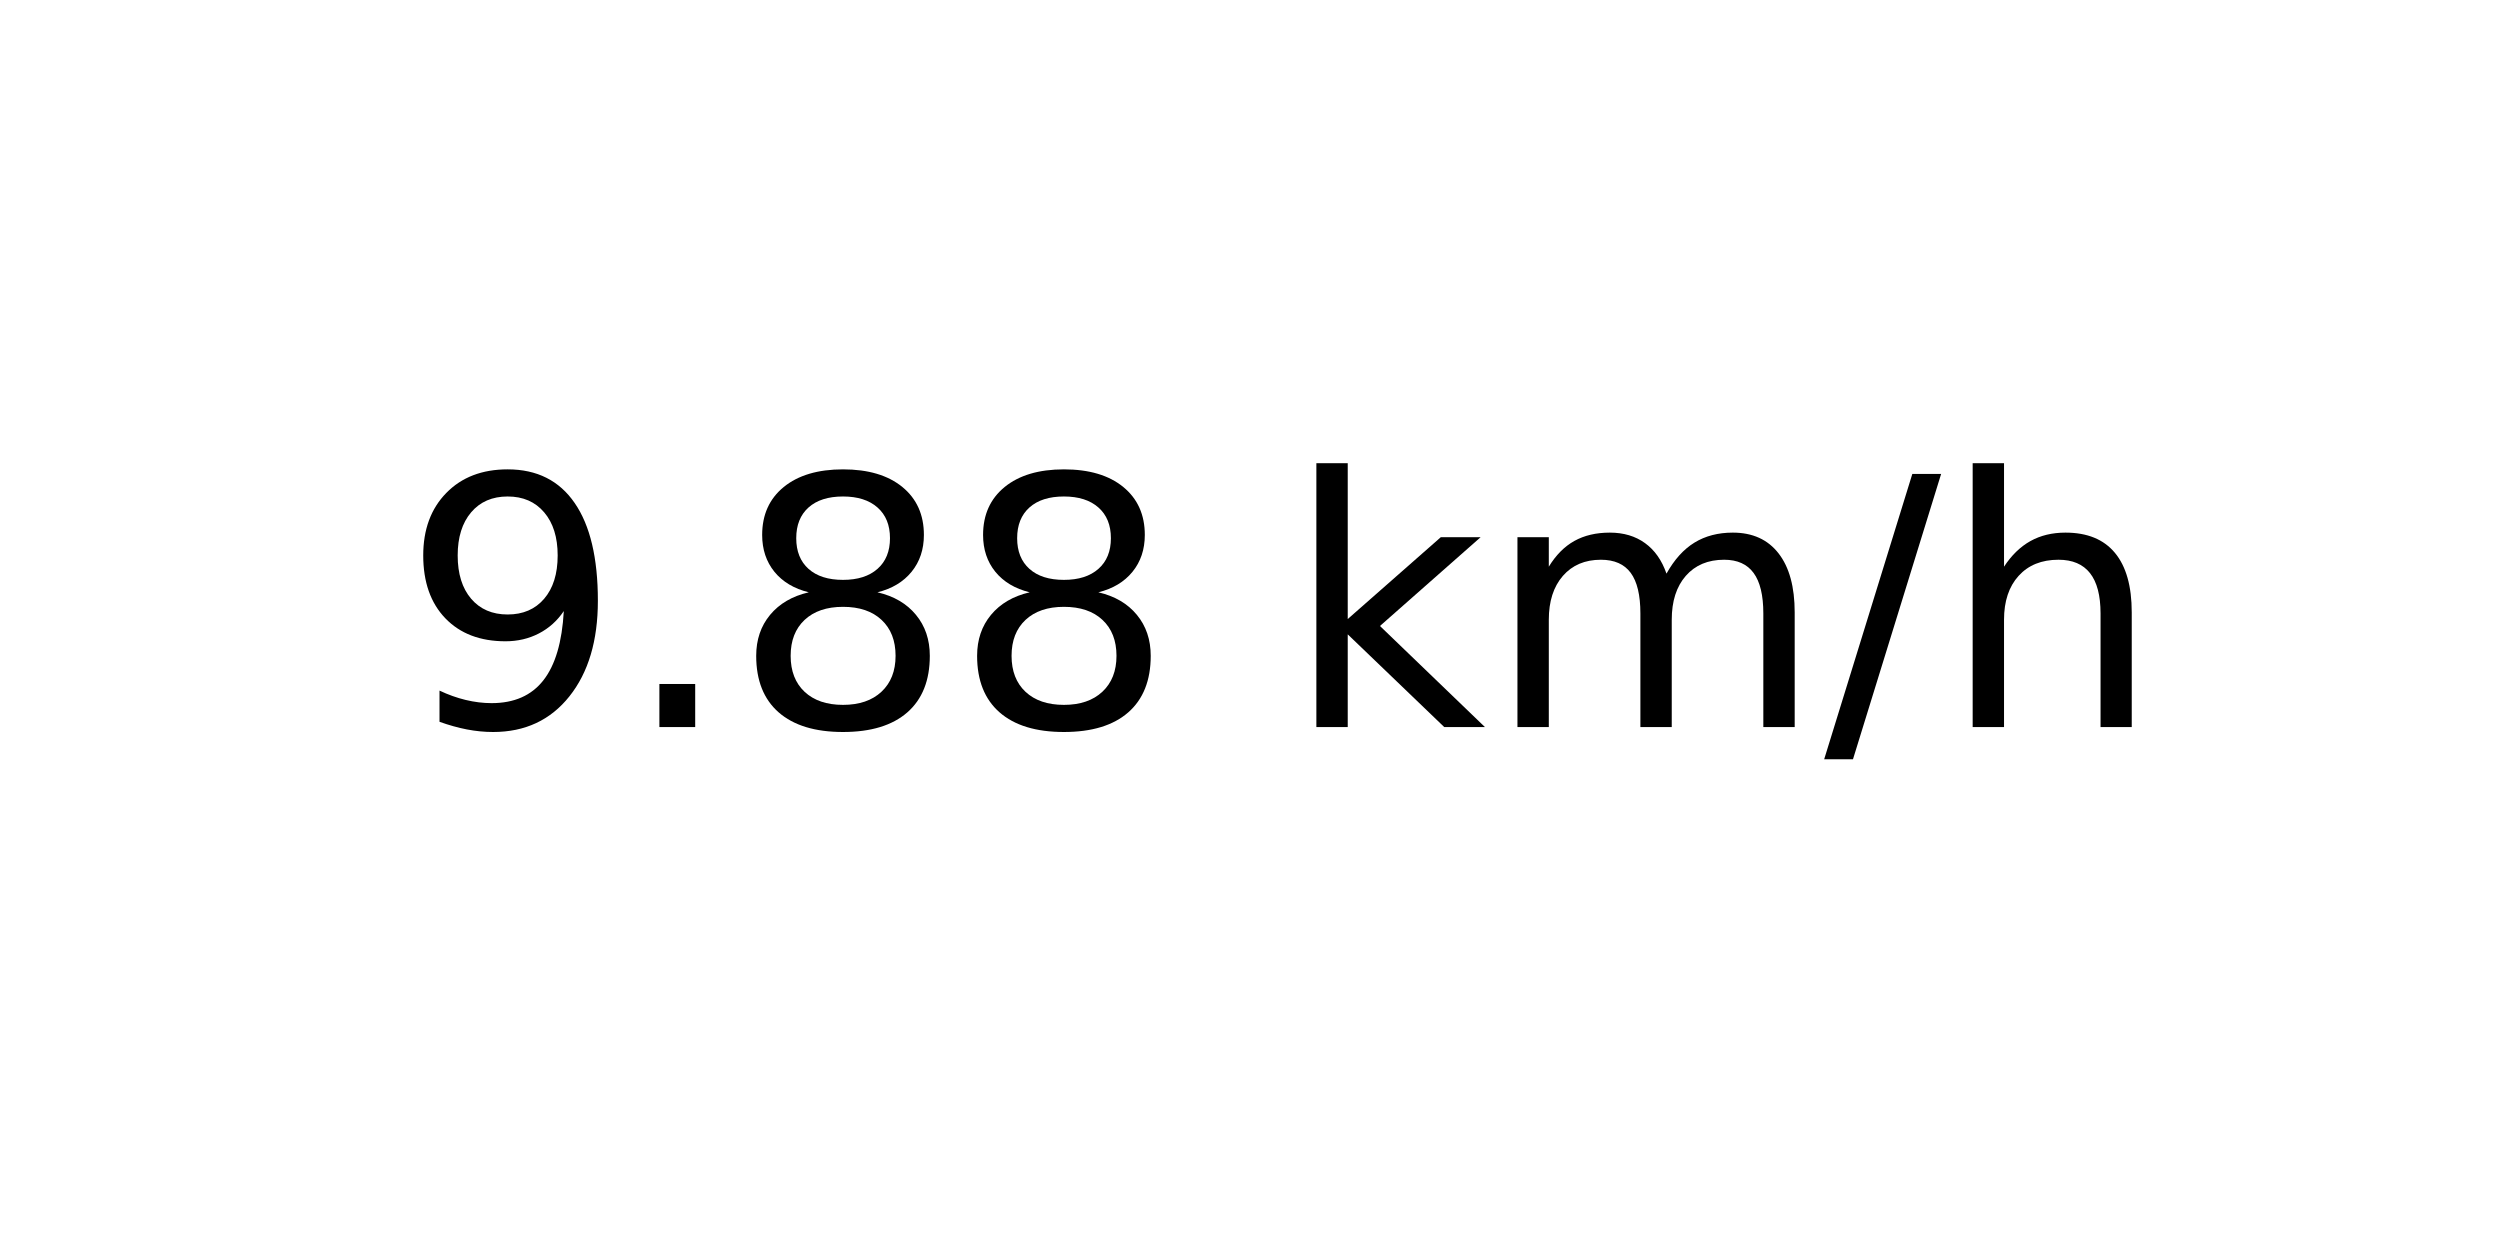
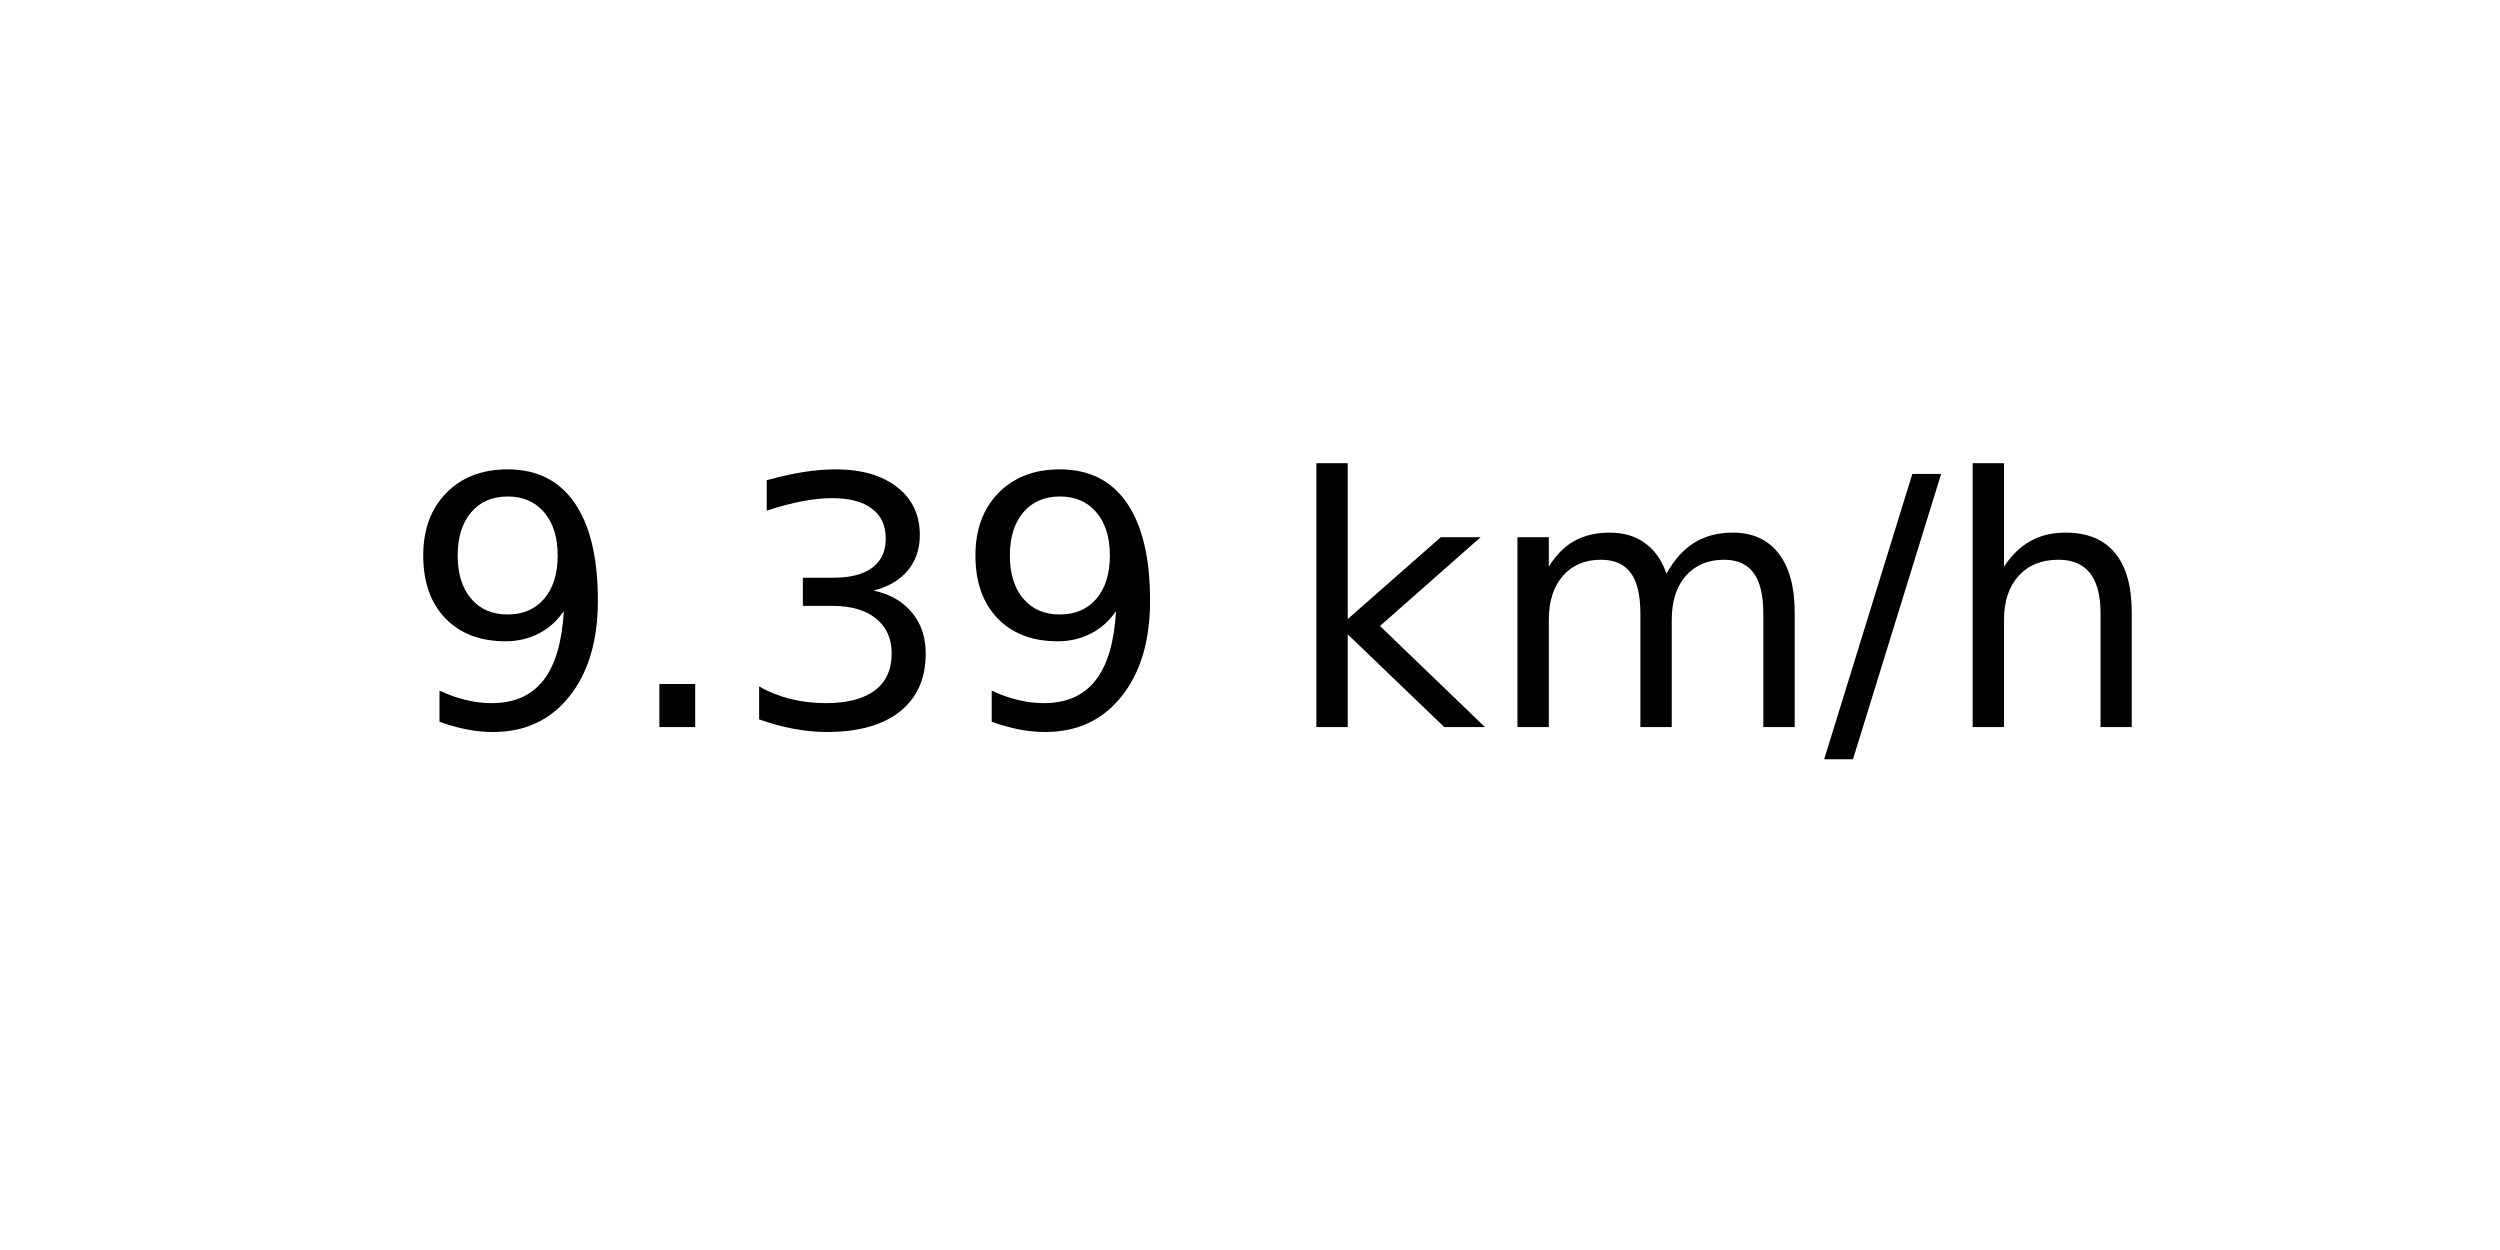
<svg xmlns="http://www.w3.org/2000/svg" xmlns:xlink="http://www.w3.org/1999/xlink" width="72pt" height="36pt" viewBox="0 0 72 36" version="1.1">
  <defs>
    <style type="text/css">*{stroke-linejoin: round; stroke-linecap: butt}</style>
  </defs>
  <g id="figure_1">
    <g id="axes_1">
      <g id="text_1">
        <g transform="translate(11.55937 20.93937) scale(0.1 -0.1)">
          <defs>
            <path id="DejaVuSans-39" d="M 703 97  L 703 672  Q 941 559 1184 500  Q 1428 441 1663 441  Q 2288 441 2617 861  Q 2947 1281 2994 2138  Q 2813 1869 2534 1725  Q 2256 1581 1919 1581  Q 1219 1581 811 2004  Q 403 2428 403 3163  Q 403 3881 828 4315  Q 1253 4750 1959 4750  Q 2769 4750 3195 4129  Q 3622 3509 3622 2328  Q 3622 1225 3098 567  Q 2575 -91 1691 -91  Q 1453 -91 1209 -44  Q 966 3 703 97  z M 1959 2075  Q 2384 2075 2632 2365  Q 2881 2656 2881 3163  Q 2881 3666 2632 3958  Q 2384 4250 1959 4250  Q 1534 4250 1286 3958  Q 1038 3666 1038 3163  Q 1038 2656 1286 2365  Q 1534 2075 1959 2075  z " transform="scale(0.015625)" />
            <path id="DejaVuSans-2e" d="M 684 794  L 1344 794  L 1344 0  L 684 0  L 684 794  z " transform="scale(0.015625)" />
-             <path id="DejaVuSans-38" d="M 2034 2216  Q 1584 2216 1326 1975  Q 1069 1734 1069 1313  Q 1069 891 1326 650  Q 1584 409 2034 409  Q 2484 409 2743 651  Q 3003 894 3003 1313  Q 3003 1734 2745 1975  Q 2488 2216 2034 2216  z M 1403 2484  Q 997 2584 770 2862  Q 544 3141 544 3541  Q 544 4100 942 4425  Q 1341 4750 2034 4750  Q 2731 4750 3128 4425  Q 3525 4100 3525 3541  Q 3525 3141 3298 2862  Q 3072 2584 2669 2484  Q 3125 2378 3379 2068  Q 3634 1759 3634 1313  Q 3634 634 3220 271  Q 2806 -91 2034 -91  Q 1263 -91 848 271  Q 434 634 434 1313  Q 434 1759 690 2068  Q 947 2378 1403 2484  z M 1172 3481  Q 1172 3119 1398 2916  Q 1625 2713 2034 2713  Q 2441 2713 2670 2916  Q 2900 3119 2900 3481  Q 2900 3844 2670 4047  Q 2441 4250 2034 4250  Q 1625 4250 1398 4047  Q 1172 3844 1172 3481  z " transform="scale(0.015625)" />
+             <path id="DejaVuSans-33" d="M 2597 2516  Q 3050 2419 3304 2112  Q 3559 1806 3559 1356  Q 3559 666 3084 287  Q 2609 -91 1734 -91  Q 1441 -91 1130 -33  Q 819 25 488 141  L 488 750  Q 750 597 1062 519  Q 1375 441 1716 441  Q 2309 441 2620 675  Q 2931 909 2931 1356  Q 2931 1769 2642 2001  Q 2353 2234 1838 2234  L 1294 2234  L 1294 2753  L 1863 2753  Q 2328 2753 2575 2939  Q 2822 3125 2822 3475  Q 2822 3834 2567 4026  Q 2313 4219 1838 4219  Q 1578 4219 1281 4162  Q 984 4106 628 3988  L 628 4550  Q 988 4650 1302 4700  Q 1616 4750 1894 4750  Q 2613 4750 3031 4423  Q 3450 4097 3450 3541  Q 3450 3153 3228 2886  Q 3006 2619 2597 2516  z " transform="scale(0.015625)" />
            <path id="DejaVuSans-20" transform="scale(0.015625)" />
            <path id="DejaVuSans-6b" d="M 581 4863  L 1159 4863  L 1159 1991  L 2875 3500  L 3609 3500  L 1753 1863  L 3688 0  L 2938 0  L 1159 1709  L 1159 0  L 581 0  L 581 4863  z " transform="scale(0.015625)" />
            <path id="DejaVuSans-6d" d="M 3328 2828  Q 3544 3216 3844 3400  Q 4144 3584 4550 3584  Q 5097 3584 5394 3201  Q 5691 2819 5691 2113  L 5691 0  L 5113 0  L 5113 2094  Q 5113 2597 4934 2840  Q 4756 3084 4391 3084  Q 3944 3084 3684 2787  Q 3425 2491 3425 1978  L 3425 0  L 2847 0  L 2847 2094  Q 2847 2600 2669 2842  Q 2491 3084 2119 3084  Q 1678 3084 1418 2786  Q 1159 2488 1159 1978  L 1159 0  L 581 0  L 581 3500  L 1159 3500  L 1159 2956  Q 1356 3278 1631 3431  Q 1906 3584 2284 3584  Q 2666 3584 2933 3390  Q 3200 3197 3328 2828  z " transform="scale(0.015625)" />
            <path id="DejaVuSans-2f" d="M 1625 4666  L 2156 4666  L 531 -594  L 0 -594  L 1625 4666  z " transform="scale(0.015625)" />
            <path id="DejaVuSans-68" d="M 3513 2113  L 3513 0  L 2938 0  L 2938 2094  Q 2938 2591 2744 2837  Q 2550 3084 2163 3084  Q 1697 3084 1428 2787  Q 1159 2491 1159 1978  L 1159 0  L 581 0  L 581 4863  L 1159 4863  L 1159 2956  Q 1366 3272 1645 3428  Q 1925 3584 2291 3584  Q 2894 3584 3203 3211  Q 3513 2838 3513 2113  z " transform="scale(0.015625)" />
          </defs>
          <use xlink:href="#DejaVuSans-39" />
          <use xlink:href="#DejaVuSans-2e" x="63.623" />
-           <use xlink:href="#DejaVuSans-38" x="95.41" />
-           <use xlink:href="#DejaVuSans-38" x="159.033" />
+           <use xlink:href="#DejaVuSans-33" x="95.41" />
+           <use xlink:href="#DejaVuSans-39" x="159.033" />
          <use xlink:href="#DejaVuSans-20" x="222.656" />
          <use xlink:href="#DejaVuSans-6b" x="254.443" />
          <use xlink:href="#DejaVuSans-6d" x="312.354" />
          <use xlink:href="#DejaVuSans-2f" x="409.766" />
          <use xlink:href="#DejaVuSans-68" x="443.457" />
        </g>
      </g>
    </g>
  </g>
</svg>
